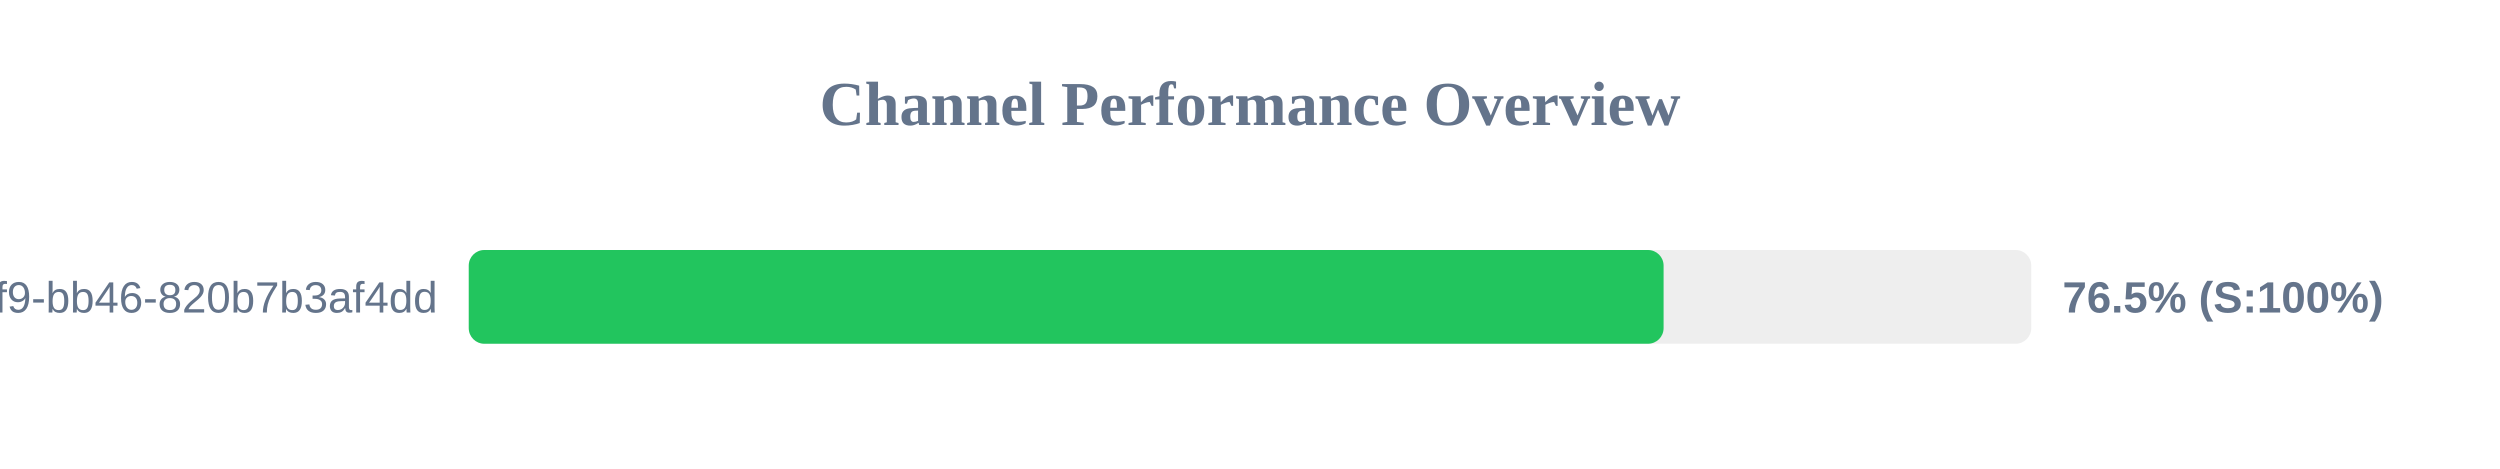
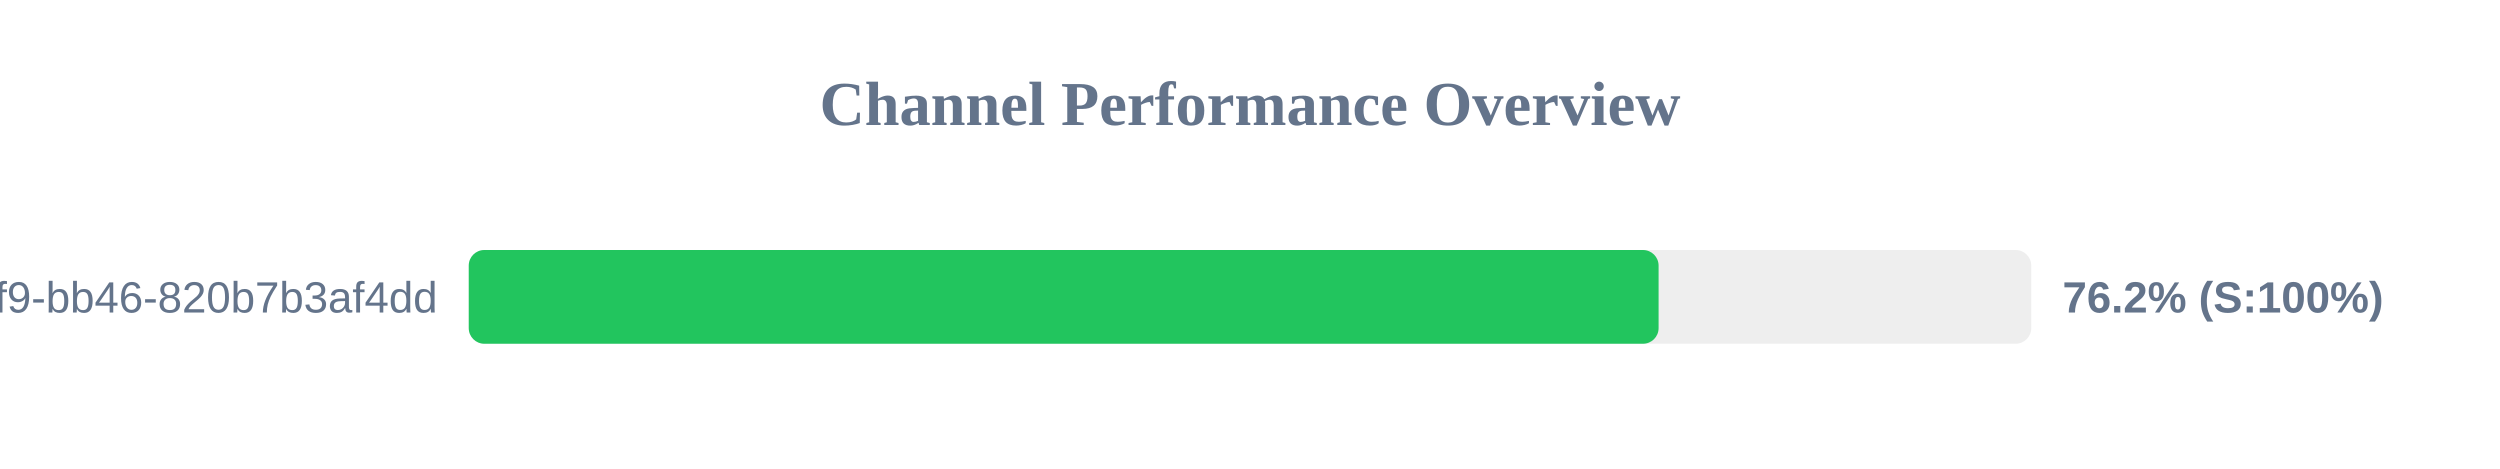
<svg xmlns="http://www.w3.org/2000/svg" width="800" height="150" version="1.1">
  <style>
        .row { font: 14px Arial; fill: #64748b; }
        .score { font: bold 14px Arial; fill: #64748b; }
    </style>
  <text x="400" y="40" text-anchor="middle" font-size="20px" font-weight="bold" fill="#64748b">Channel Performance Overview</text>
  <rect x="150" y="80" width="500" height="30" fill="#eee" rx="5" />
-   <rect x="150" y="80" width="382.35" height="30" fill="#22c55e" rx="5" />
+   <rect x="150" y="80" width="380.75" height="30" fill="#22c55e" rx="5" />
  <text x="140" y="100" text-anchor="end" class="row">?uuid=80b2ac81-ba69-41f9-bb46-820b7b3af4dd</text>
-   <text x="660" y="100" text-anchor="start" class="score">76.5% (S:100%)</text>
+   <text x="660" y="100" text-anchor="start" class="score">76.2% (S:100%)</text>
</svg>
